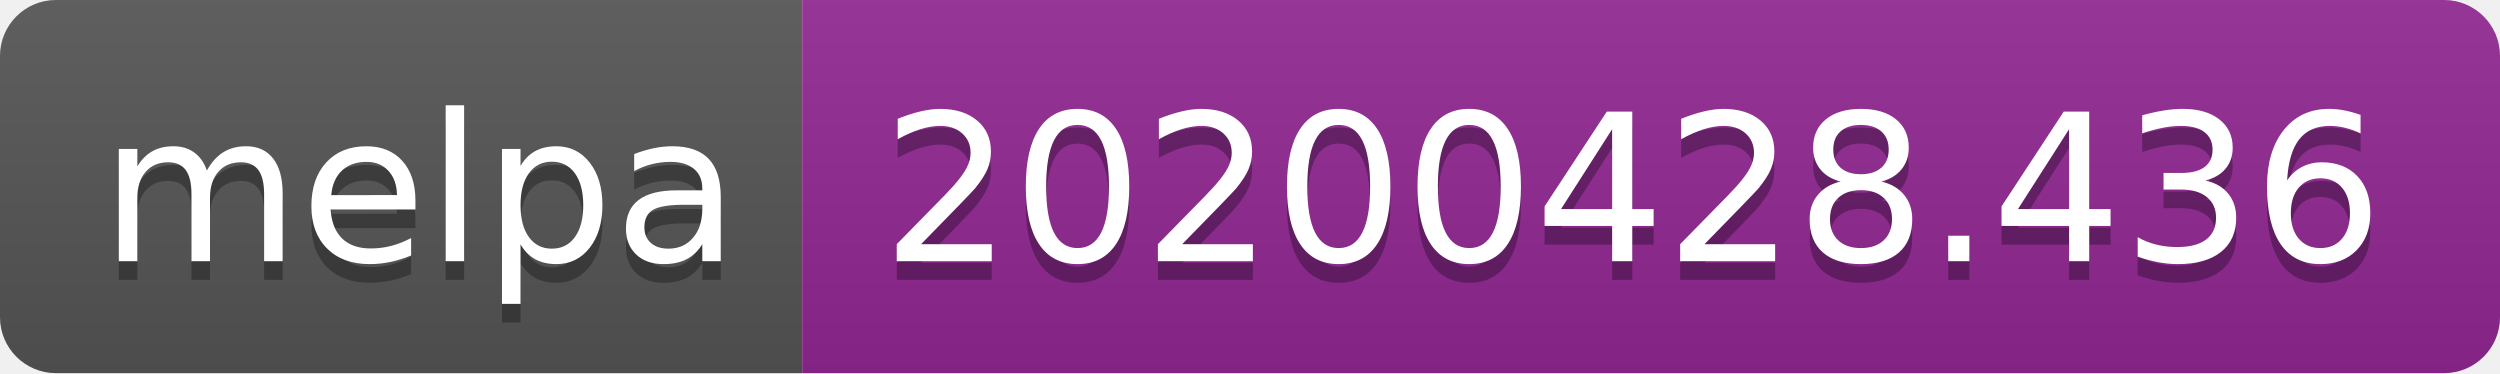
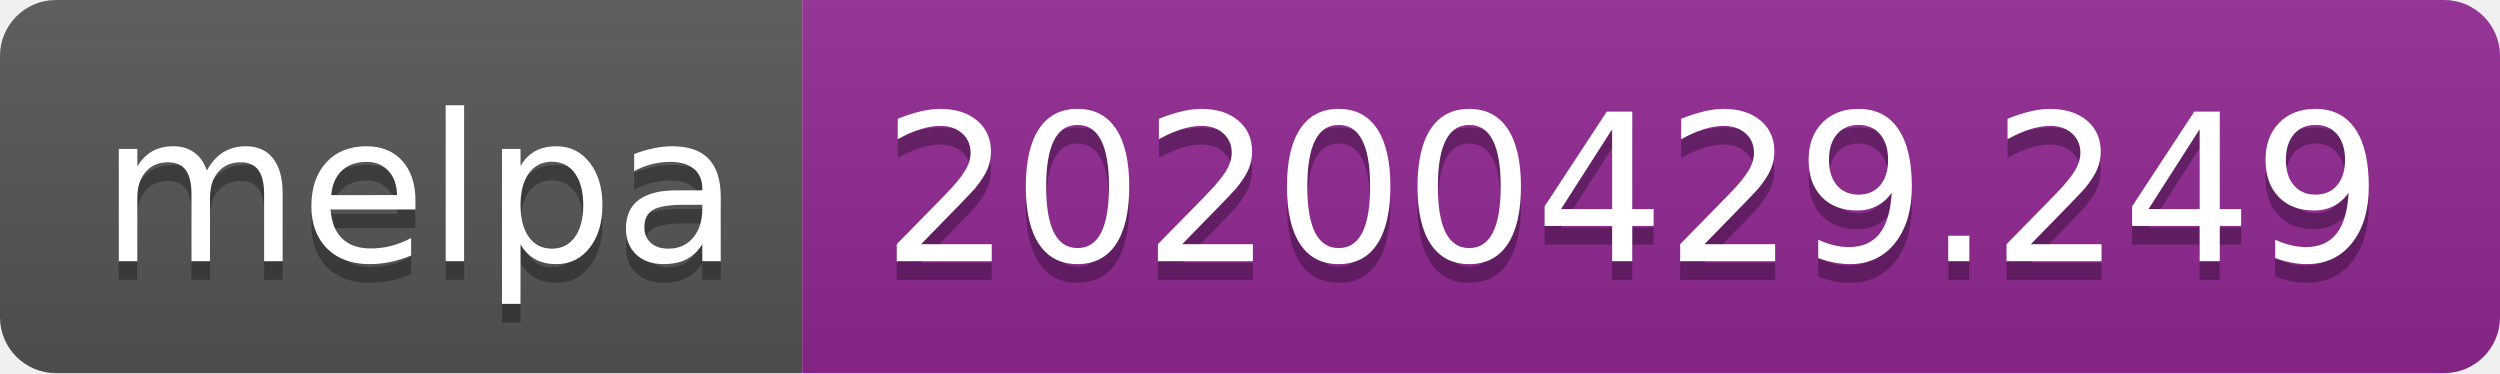
<svg xmlns="http://www.w3.org/2000/svg" width="134" height="20">
  <linearGradient id="s" x2="0" y2="100%">
    <stop offset="0" stop-color="#bbb" stop-opacity=".1" />
    <stop offset="1" stop-opacity=".1" />
  </linearGradient>
  <clipPath id="r">
    <rect width="134" height="20" rx="3" fill="#fff" />
  </clipPath>
  <g clip-path="url(#r)">
    <rect width="43" height="20" fill="#555" />
    <rect x="43" width="91" height="20" fill="#922793" />
    <rect width="134" height="20" fill="url(#s)" />
  </g>
  <g fill="#fff" text-anchor="middle" font-family="DejaVu Sans,Verdana,Geneva,sans-serif" font-size="110">
    <text x="225" y="150" fill="#010101" fill-opacity=".3" transform="scale(.1)" textLength="330">melpa</text>
    <text x="225" y="140" transform="scale(.1)" textLength="330">melpa</text>
-     <text x="875" y="150" fill="#010101" fill-opacity=".3" transform="scale(.1)" textLength="810">20200428.436</text>
-     <text x="875" y="140" transform="scale(.1)" textLength="810">20200428.436</text>
+     <text x="875" y="150" fill="#010101" fill-opacity=".3" transform="scale(.1)" textLength="810">20200429.249</text>
+     <text x="875" y="140" transform="scale(.1)" textLength="810">20200429.249</text>
  </g>
</svg>
